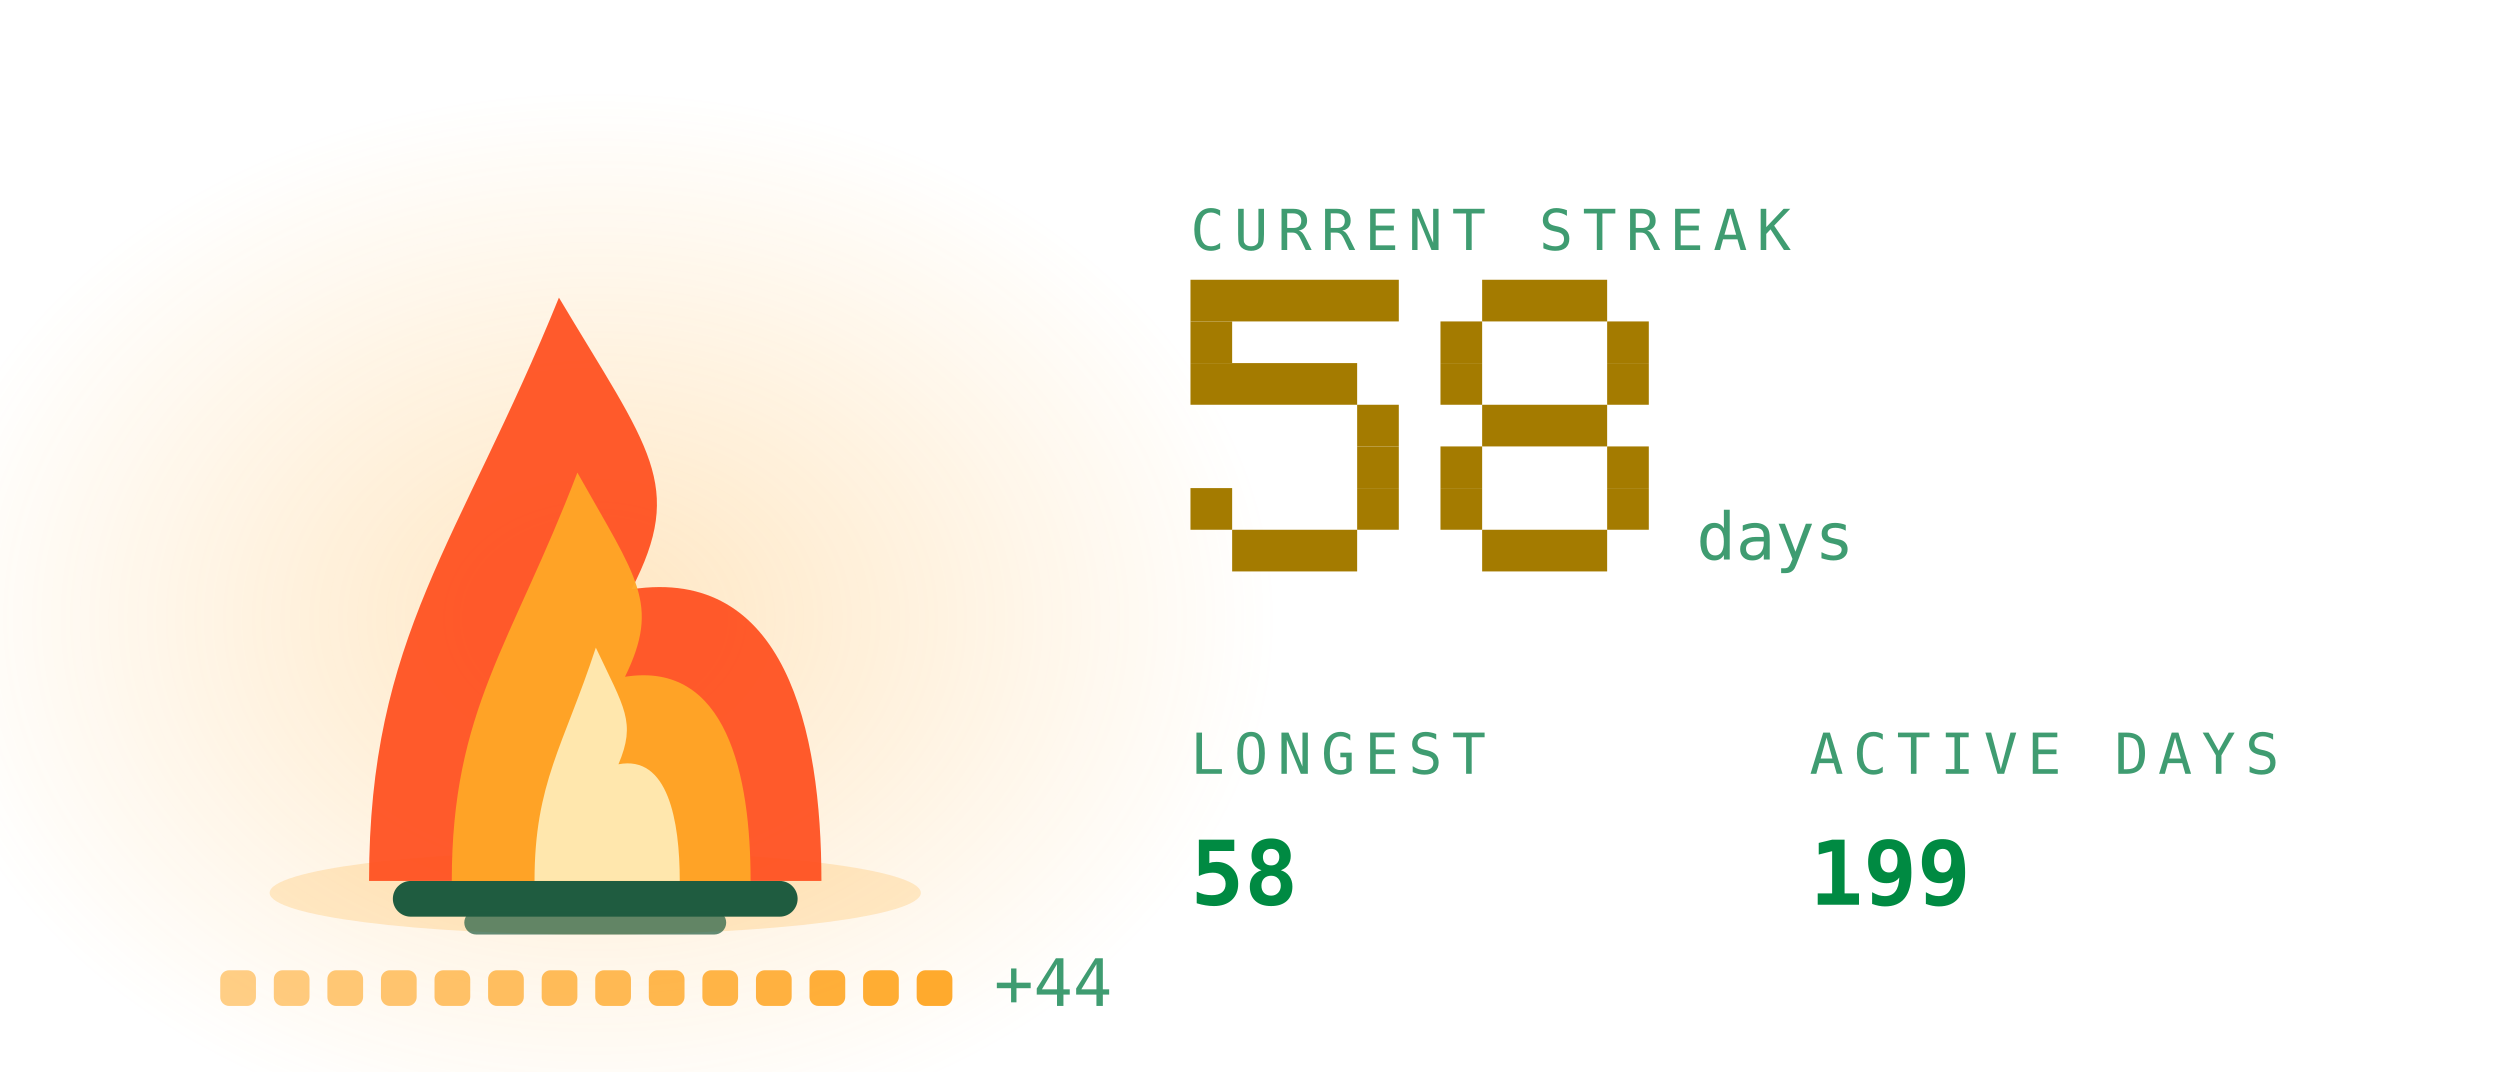
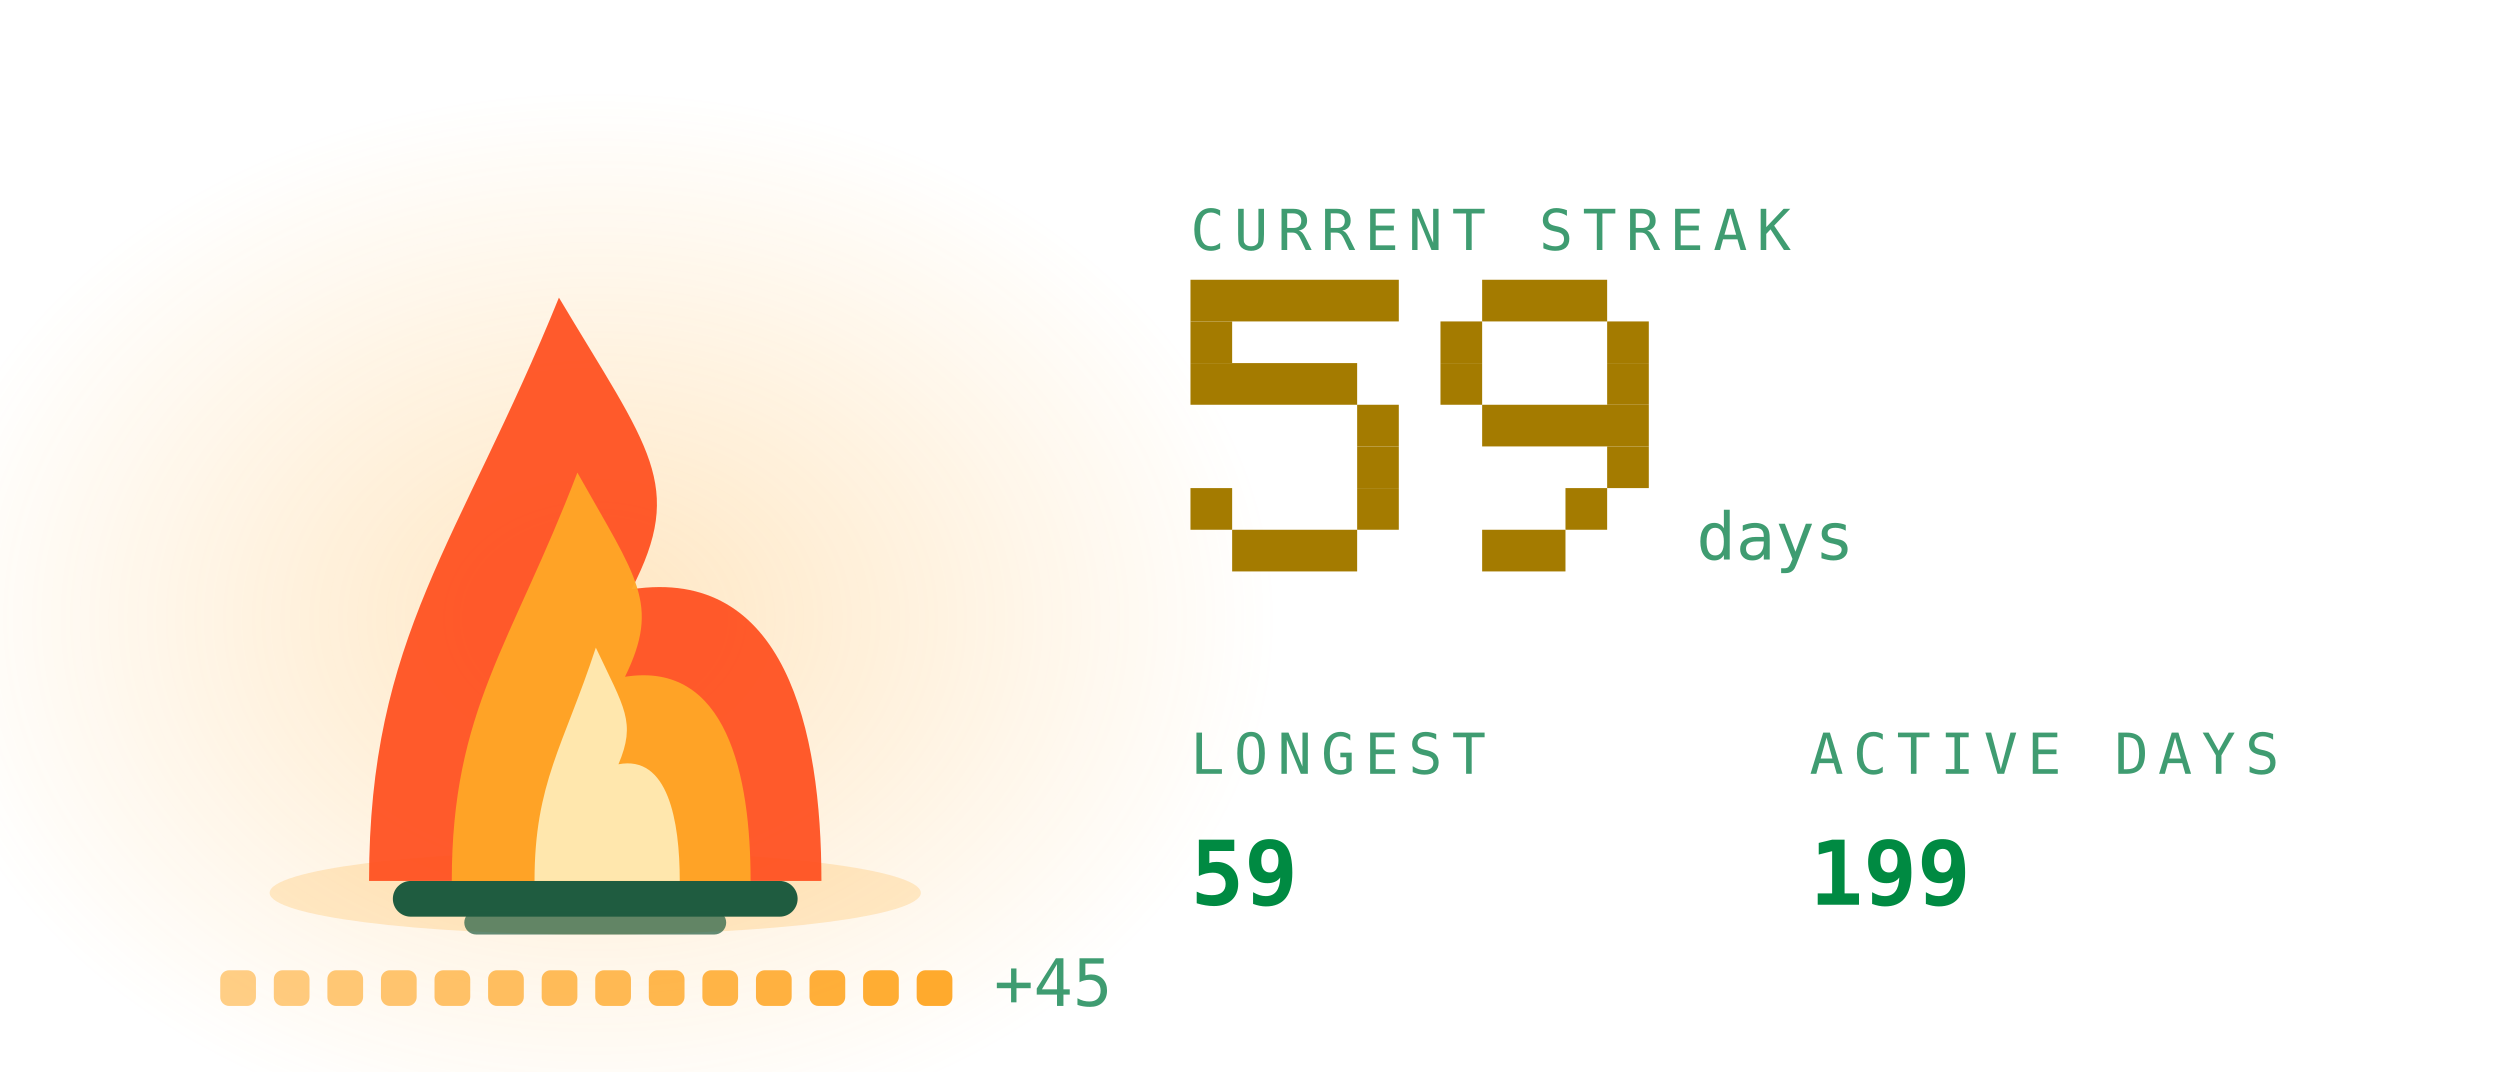
<svg xmlns="http://www.w3.org/2000/svg" viewBox="0 0 420 180" width="420" height="180" role="img" aria-labelledby="stkt stkd">
  <defs>
    <linearGradient id="stkbg" x1="0" y1="0" x2="1" y2="1">
      <stop offset="0" stop-color="#173d2b" />
      <stop offset="1" stop-color="#0d2018" />
    </linearGradient>
  </defs>
  <style>
    .mono{font-family:ui-monospace,SFMono-Regular,Menlo,Consolas,"DejaVu Sans Mono",monospace}
    .lbl{font-size:9.5px;letter-spacing:1.6px;fill:#3f9c71}
    .big{font-size:31px;font-weight:700;fill:#008a42}
    .med{font-size:15px;font-weight:700;fill:#008a42}
    .sm{font-size:11px;fill:#008a42}
    .dim{font-size:11px;fill:#3f9c71}
    
    .pulse{animation:pulse 3.4s ease-in-out infinite}
    @keyframes pulse{0%,100%{opacity:1}50%{opacity:.62}}
    .fnum{font-size:11px;fill:#3f9c71}
    
    .f1{animation:fl1 1.15s ease-in-out infinite;transform-box:fill-box;transform-origin:50% 100%}
    .f2{animation:fl2 0.87s ease-in-out infinite;transform-box:fill-box;transform-origin:50% 100%}
    .f3{animation:fl3 0.61s ease-in-out infinite;transform-box:fill-box;transform-origin:50% 100%}
    .em{animation:em 2.4s ease-out infinite}
    .coal{animation:coal 2.8s ease-in-out infinite}
    @keyframes fl1{0%,100%{transform:scale(1,1) translateX(0)}30%{transform:scale(.94,1.06) translateX(-1.5px)}65%{transform:scale(1.05,.95) translateX(1.5px)}}
    @keyframes fl2{0%,100%{transform:scale(1.03,.96) translateX(1px)}45%{transform:scale(.93,1.1) translateX(-2px)}}
    @keyframes fl3{0%,100%{transform:scale(1,1)}50%{transform:scale(.88,1.14)}}
    @keyframes em{0%{opacity:0;transform:translate(0,0)}15%{opacity:.9}100%{opacity:0;transform:translate(-6px,-34px)}}
    @keyframes coal{0%,100%{opacity:.5}50%{opacity:1}}
</style>
  <defs>
    <radialGradient id="stkGlow" cx="0.5" cy="0.5" r="0.5">
      <stop offset="0" stop-color="#ffa726" stop-opacity="0.28" />
      <stop offset="1" stop-color="#ffa726" stop-opacity="0" />
    </radialGradient>
  </defs>
  <ellipse cx="100" cy="103.9" rx="114.0" ry="88.2" fill="url(#stkGlow)" />
  <ellipse cx="100" cy="150" rx="54.7" ry="7" fill="#ffa726" opacity="0.22" />
  <rect x="66" y="148" width="68" height="6" rx="3" fill="#1f5c40" />
  <rect x="78" y="153" width="44" height="4" rx="2" fill="#1f5c40" opacity="0.7" />
  <g class="f1">
    <path d="M62.0 148C62.0 106.8 77.2 91.2 93.9 50.0C109.1 75.5 115.2 81.4 106.1 99.0C131.9 95.1 138.0 122.5 138.0 148Z" fill="#ff4d1c" opacity="0.92" />
  </g>
  <g class="f2">
    <path d="M75.9 148C75.9 119.2 86.0 108.2 97.0 79.4C107.0 97.2 111.0 101.4 105.0 113.7C122.1 111.0 126.1 130.2 126.1 148Z" fill="#ffa726" opacity="0.95" />
  </g>
  <g class="f3">
    <path d="M89.8 148C89.8 131.5 94.7 125.3 100.1 108.8C104.9 119.0 106.9 121.3 103.9 128.4C112.2 126.8 114.2 137.8 114.2 148Z" fill="#fff3c4" opacity="0.85" />
  </g>
  <rect class="em" style="animation-delay:0.0s" x="88" y="46" width="3" height="3" fill="#ffa726" opacity="0" />
  <rect class="em" style="animation-delay:0.8s" x="101" y="46" width="3" height="3" fill="#ffa726" opacity="0" />
  <rect class="em" style="animation-delay:1.6s" x="114" y="46" width="3" height="3" fill="#ffa726" opacity="0" />
  <rect x="37.0" y="163" width="6" height="6" rx="1.5" fill="#ffa726" opacity="0.55" class="coal" style="animation-delay:0.00s" />
  <rect x="46.0" y="163" width="6" height="6" rx="1.5" fill="#ffa726" opacity="0.582" class="coal" style="animation-delay:0.18s" />
  <rect x="55.0" y="163" width="6" height="6" rx="1.5" fill="#ffa726" opacity="0.614" class="coal" style="animation-delay:0.36s" />
  <rect x="64.0" y="163" width="6" height="6" rx="1.5" fill="#ffa726" opacity="0.646" class="coal" style="animation-delay:0.54s" />
  <rect x="73.0" y="163" width="6" height="6" rx="1.5" fill="#ffa726" opacity="0.679" class="coal" style="animation-delay:0.72s" />
  <rect x="82.0" y="163" width="6" height="6" rx="1.5" fill="#ffa726" opacity="0.711" class="coal" style="animation-delay:0.90s" />
  <rect x="91.0" y="163" width="6" height="6" rx="1.5" fill="#ffa726" opacity="0.743" class="coal" style="animation-delay:1.08s" />
  <rect x="100.0" y="163" width="6" height="6" rx="1.5" fill="#ffa726" opacity="0.775" class="coal" style="animation-delay:1.26s" />
  <rect x="109.0" y="163" width="6" height="6" rx="1.5" fill="#ffa726" opacity="0.807" class="coal" style="animation-delay:1.44s" />
  <rect x="118.0" y="163" width="6" height="6" rx="1.5" fill="#ffa726" opacity="0.839" class="coal" style="animation-delay:1.62s" />
  <rect x="127.0" y="163" width="6" height="6" rx="1.5" fill="#ffa726" opacity="0.871" class="coal" style="animation-delay:1.80s" />
  <rect x="136.0" y="163" width="6" height="6" rx="1.5" fill="#ffa726" opacity="0.904" class="coal" style="animation-delay:1.98s" />
  <rect x="145.0" y="163" width="6" height="6" rx="1.5" fill="#ffa726" opacity="0.936" class="coal" style="animation-delay:2.16s" />
  <rect x="154.0" y="163" width="6" height="6" rx="1.5" fill="#ffa726" opacity="0.968" class="coal" style="animation-delay:2.34s" />
-   <text class="mono dim" x="167.0" y="169" font-size="9">+44</text>
+   <text class="mono dim" x="167.0" y="169" font-size="9">+45</text>
  <text class="mono lbl" x="200" y="42">CURRENT STREAK</text>
  <rect x="200" y="47" width="35" height="7" fill="#a47b00" />
  <rect x="200" y="54" width="7" height="7" fill="#a47b00" />
  <rect x="200" y="61" width="28" height="7" fill="#a47b00" />
  <rect x="228" y="68" width="7" height="7" fill="#a47b00" />
  <rect x="228" y="75" width="7" height="7" fill="#a47b00" />
  <rect x="200" y="82" width="7" height="7" fill="#a47b00" />
  <rect x="228" y="82" width="7" height="7" fill="#a47b00" />
  <rect x="207" y="89" width="21" height="7" fill="#a47b00" />
  <rect x="249" y="47" width="21" height="7" fill="#a47b00" />
  <rect x="242" y="54" width="7" height="7" fill="#a47b00" />
  <rect x="270" y="54" width="7" height="7" fill="#a47b00" />
  <rect x="242" y="61" width="7" height="7" fill="#a47b00" />
  <rect x="270" y="61" width="7" height="7" fill="#a47b00" />
-   <rect x="249" y="68" width="21" height="7" fill="#a47b00" />
-   <rect x="242" y="75" width="7" height="7" fill="#a47b00" />
+   <rect x="249" y="68" width="28" height="7" fill="#a47b00" />
  <rect x="270" y="75" width="7" height="7" fill="#a47b00" />
-   <rect x="242" y="82" width="7" height="7" fill="#a47b00" />
-   <rect x="270" y="82" width="7" height="7" fill="#a47b00" />
-   <rect x="249" y="89" width="21" height="7" fill="#a47b00" />
+   <rect x="263" y="82" width="7" height="7" fill="#a47b00" />
+   <rect x="249" y="89" width="14" height="7" fill="#a47b00" />
  <text class="mono fnum" x="285" y="94">days</text>
  <text class="mono lbl" x="200" y="130">LONGEST</text>
-   <text class="mono med" x="200" y="152">58</text>
+   <text class="mono med" x="200" y="152">59</text>
  <text class="mono lbl" x="304" y="130">ACTIVE DAYS</text>
  <text class="mono med" x="304" y="152">199</text>
</svg>
